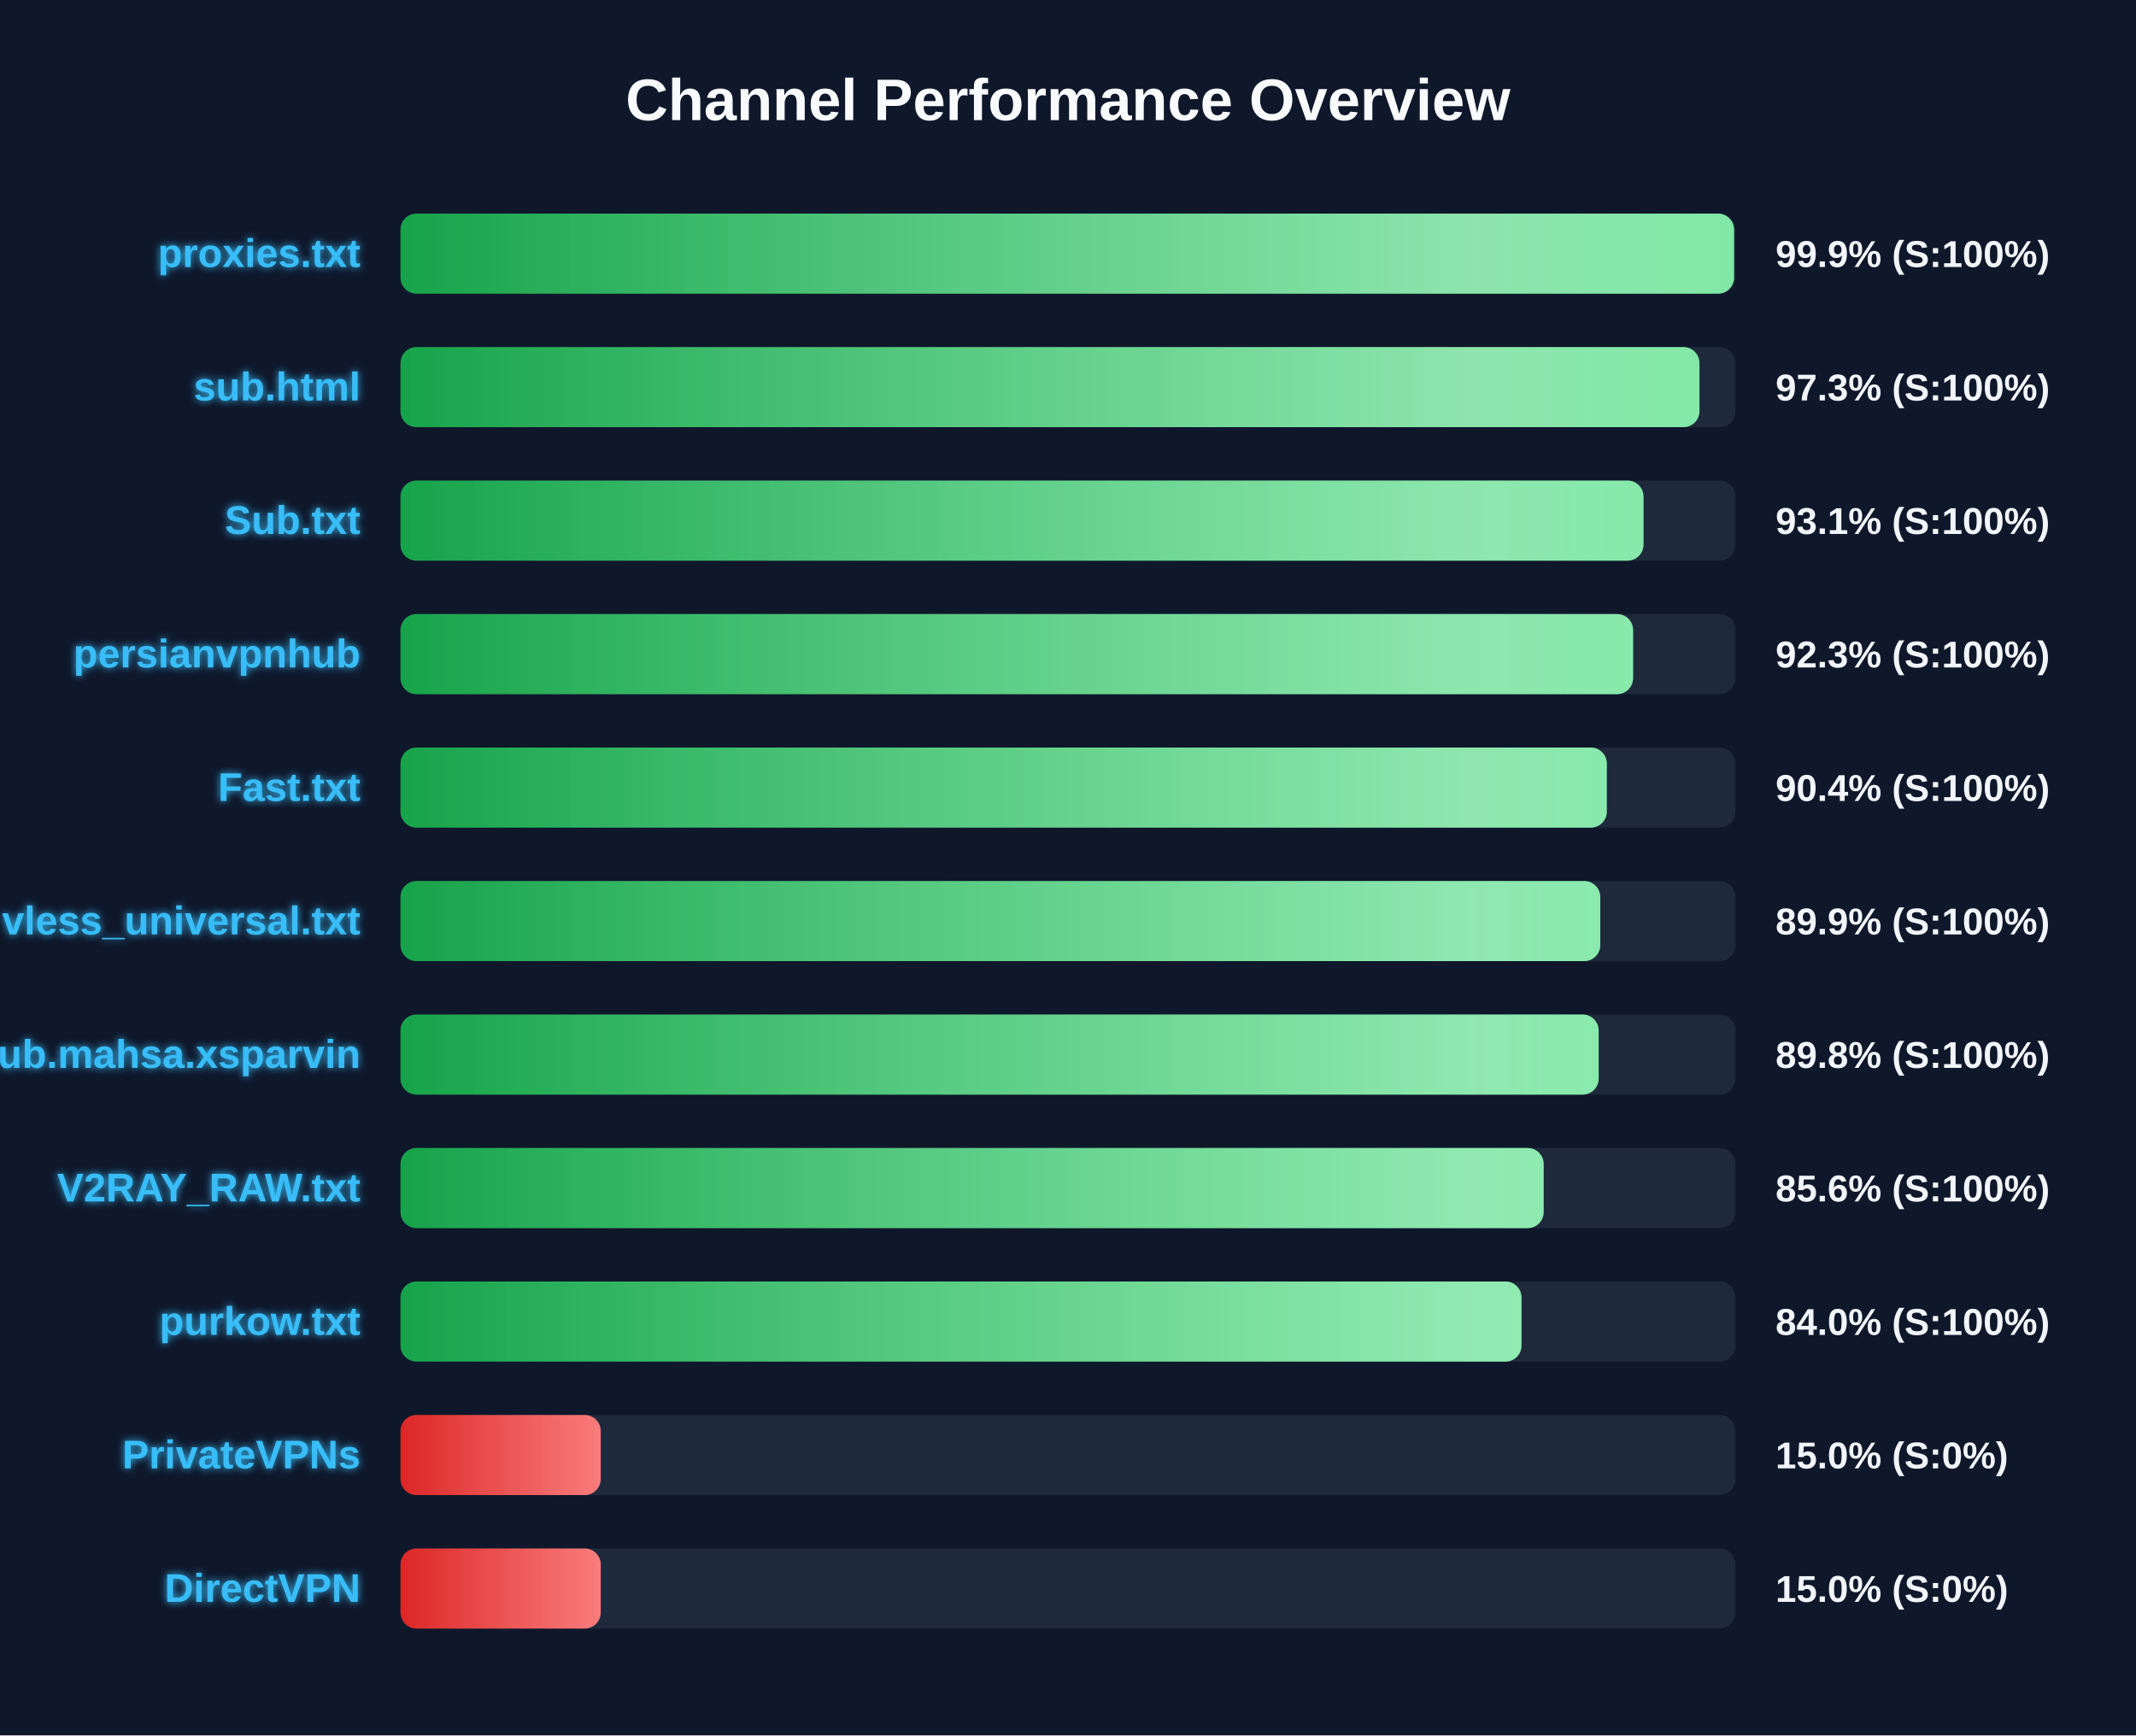
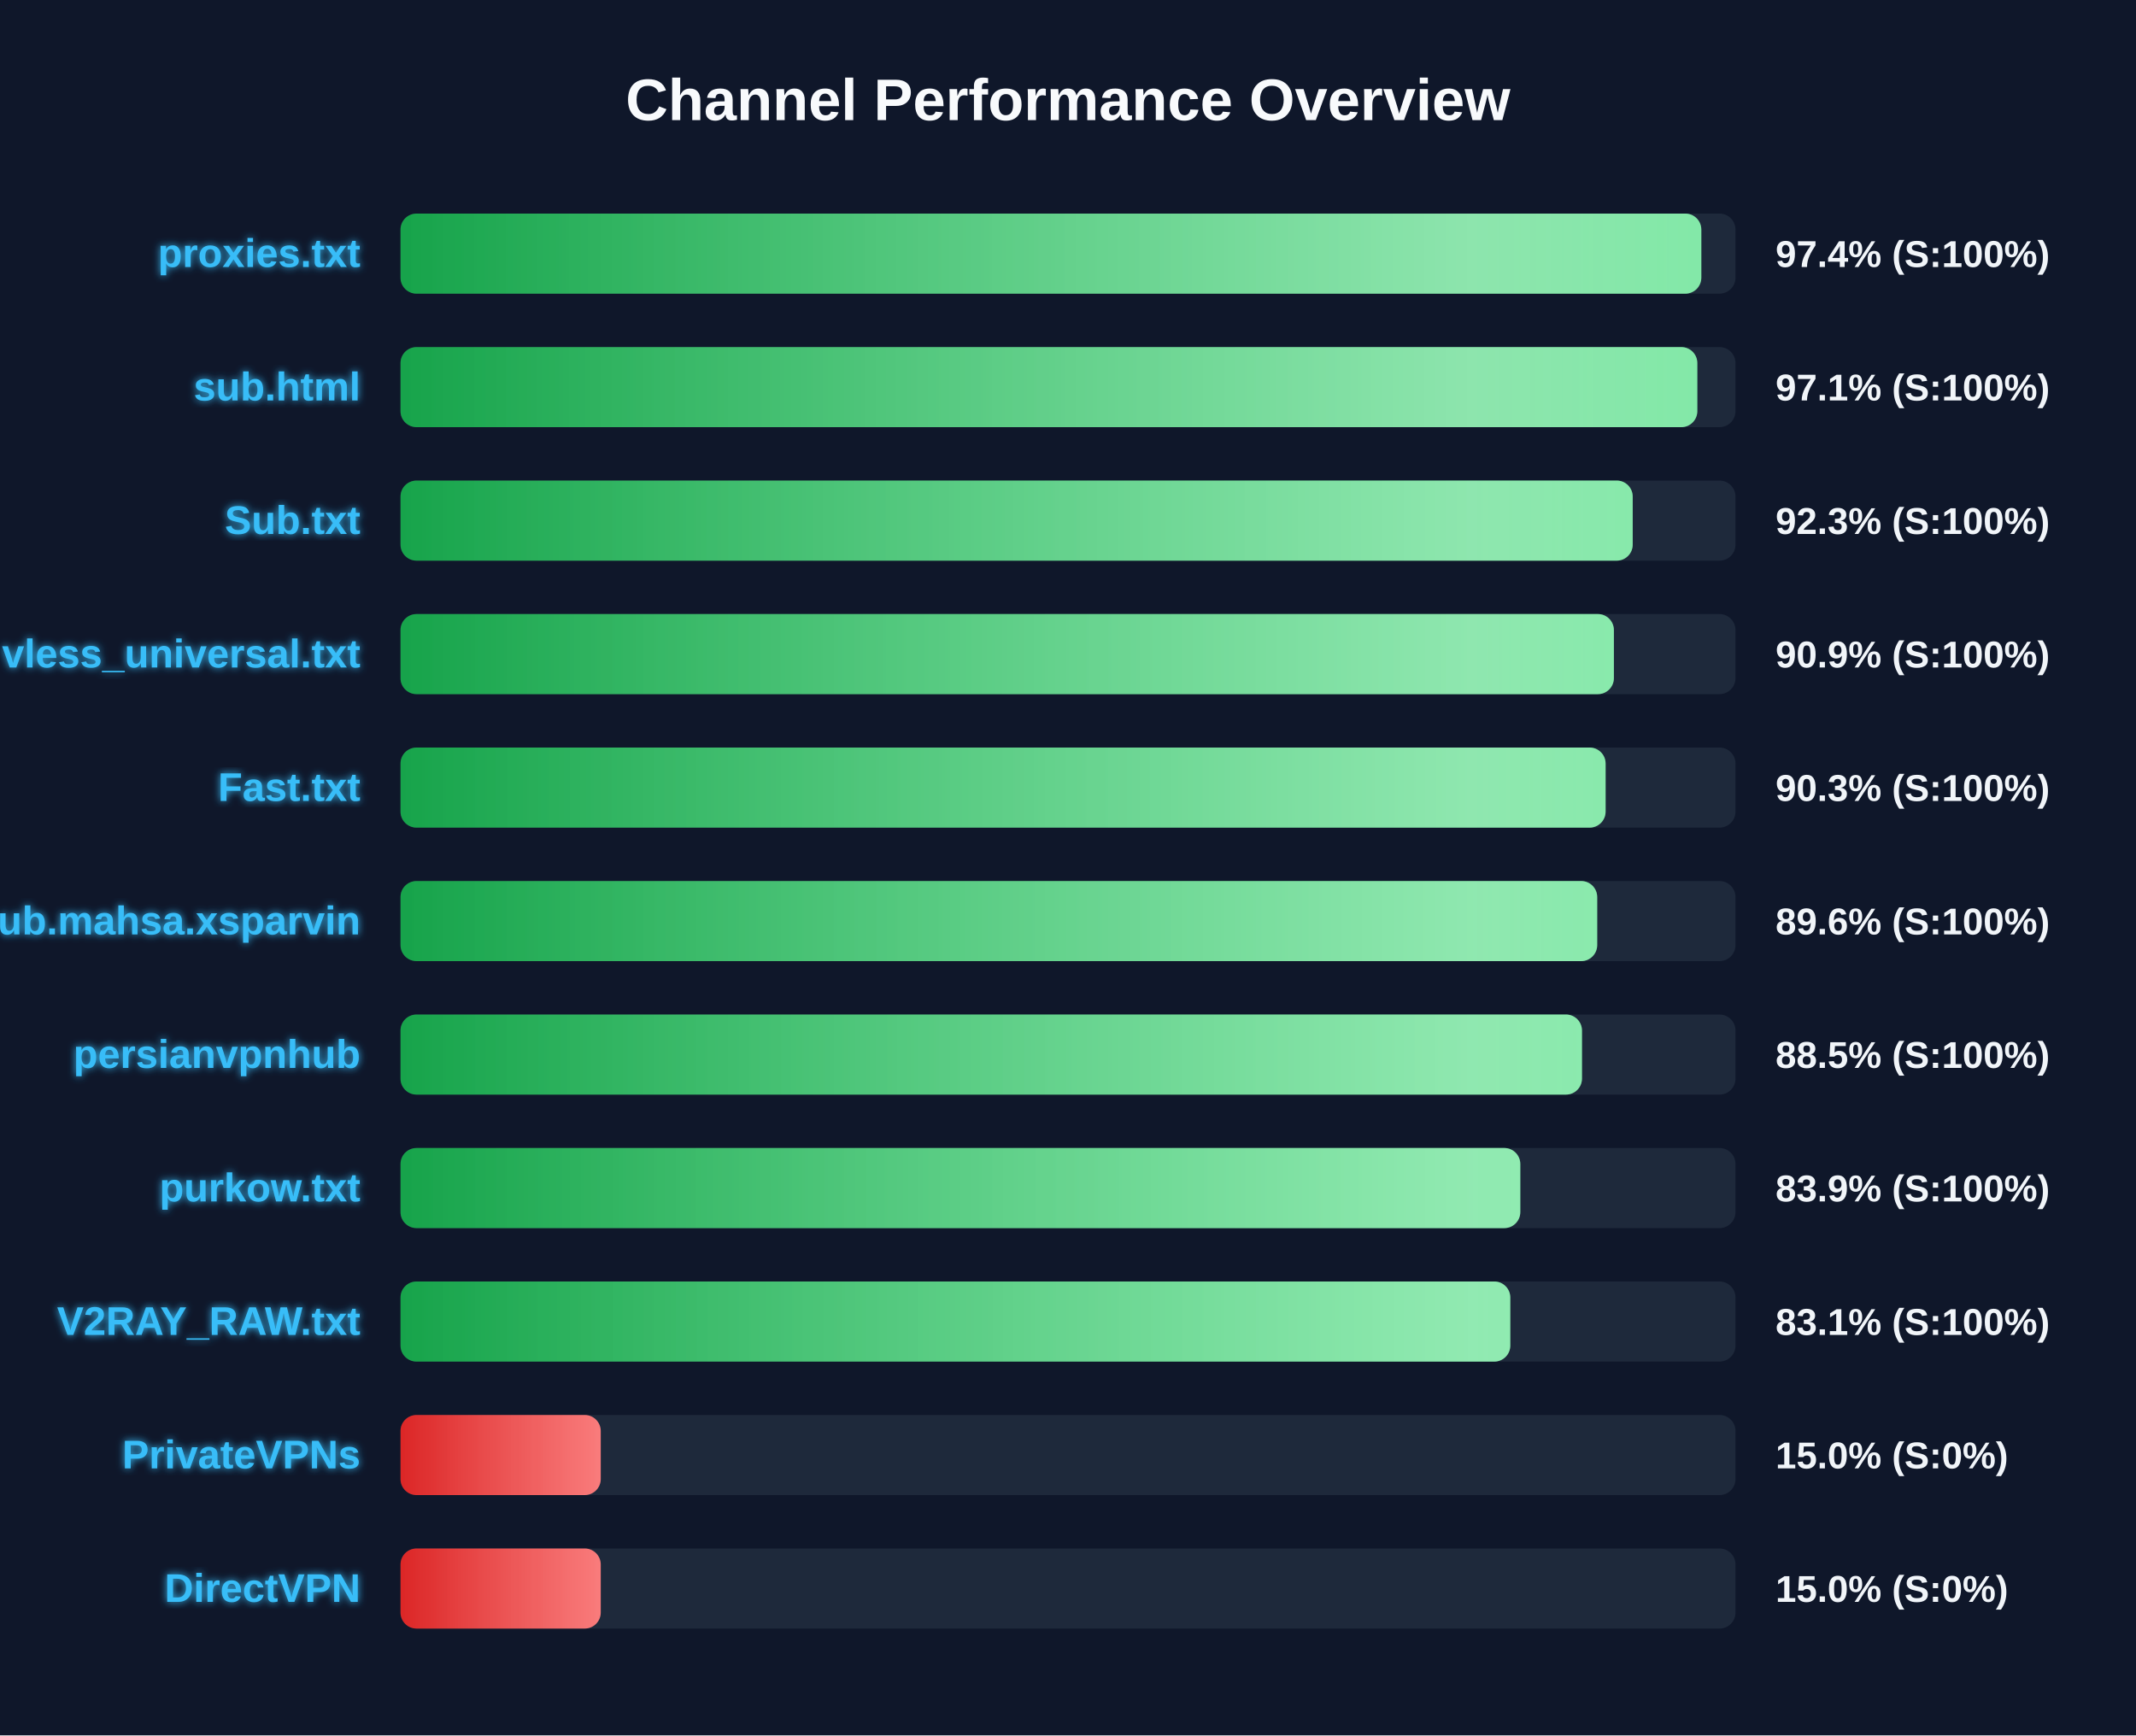
<svg xmlns="http://www.w3.org/2000/svg" width="800" height="650" version="1.1">
  <defs>
    <linearGradient id="grad-green" x1="0%" y1="0%" x2="100%" y2="0%">
      <stop offset="0%" stop-color="#16a34a" />
      <stop offset="100%" stop-color="#4ade80" />
    </linearGradient>
    <linearGradient id="grad-yellow" x1="0%" y1="0%" x2="100%" y2="0%">
      <stop offset="0%" stop-color="#ca8a04" />
      <stop offset="100%" stop-color="#fde047" />
    </linearGradient>
    <linearGradient id="grad-red" x1="0%" y1="0%" x2="100%" y2="0%">
      <stop offset="0%" stop-color="#dc2626" />
      <stop offset="100%" stop-color="#f87171" />
    </linearGradient>
    <linearGradient id="shimmer" x1="0%" y1="0%" x2="100%" y2="0%">
      <stop offset="0%" stop-color="rgba(255,255,255,0)" />
      <stop offset="50%" stop-color="rgba(255,255,255,0.4)" />
      <stop offset="100%" stop-color="rgba(255,255,255,0)" />
    </linearGradient>
    <filter id="glow" x="-20%" y="-20%" width="140%" height="140%">
      <feGaussianBlur stdDeviation="1.5" result="blur" />
      <feComposite in="SourceGraphic" in2="blur" operator="over" />
    </filter>
  </defs>
  <style>
        .bg-rect { fill: #0f172a; }
        .title { font: bold 22px 'Segoe UI', Arial, sans-serif; fill: #f8fafc; }
        .row { font: bold 15px 'Segoe UI', Arial, sans-serif; fill: #38bdf8; filter: url(#glow); }
        .score { font: bold 14px 'Segoe UI', Arial, sans-serif; fill: #f1f5f9; }
        @keyframes shimmer-anim {
            0% { transform: translateX(-100%); }
            100% { transform: translateX(200%); }
        }
        .shimmer-rect {
            animation: shimmer-anim 2.5s infinite linear;
        }
    </style>
  <rect width="100%" height="100%" class="bg-rect" />
  <text x="400" y="45" text-anchor="middle" class="title">Channel Performance Overview</text>
  <rect x="150" y="80" width="500" height="30" fill="#1e293b" rx="6" />
  <clipPath id="clip-0">
-     <rect x="150" y="80" width="499.45" height="30" rx="6" />
+     <rect x="150" y="80" width="487.2" height="30" rx="6" />
  </clipPath>
-   <rect x="150" y="80" width="499.45" height="30" fill="url(#grad-green)" rx="6" />
+   <rect x="150" y="80" width="487.2" height="30" fill="url(#grad-green)" rx="6" />
  <g clip-path="url(#clip-0)">
    <rect x="150" y="80" width="100%" height="30" fill="url(#shimmer)" class="shimmer-rect" />
  </g>
  <text x="135" y="100" text-anchor="end" class="row">proxies.txt</text>
-   <text x="665" y="100" text-anchor="start" class="score">99.9% (S:100%)</text>
+   <text x="665" y="100" text-anchor="start" class="score">97.4% (S:100%)</text>
  <rect x="150" y="130" width="500" height="30" fill="#1e293b" rx="6" />
  <clipPath id="clip-1">
-     <rect x="150" y="130" width="486.5" height="30" rx="6" />
+     <rect x="150" y="130" width="485.7" height="30" rx="6" />
  </clipPath>
-   <rect x="150" y="130" width="486.5" height="30" fill="url(#grad-green)" rx="6" />
+   <rect x="150" y="130" width="485.7" height="30" fill="url(#grad-green)" rx="6" />
  <g clip-path="url(#clip-1)">
    <rect x="150" y="130" width="100%" height="30" fill="url(#shimmer)" class="shimmer-rect" />
  </g>
  <text x="135" y="150" text-anchor="end" class="row">sub.html</text>
-   <text x="665" y="150" text-anchor="start" class="score">97.3% (S:100%)</text>
+   <text x="665" y="150" text-anchor="start" class="score">97.1% (S:100%)</text>
  <rect x="150" y="180" width="500" height="30" fill="#1e293b" rx="6" />
  <clipPath id="clip-2">
-     <rect x="150" y="180" width="465.55" height="30" rx="6" />
+     <rect x="150" y="180" width="461.5" height="30" rx="6" />
  </clipPath>
-   <rect x="150" y="180" width="465.55" height="30" fill="url(#grad-green)" rx="6" />
+   <rect x="150" y="180" width="461.5" height="30" fill="url(#grad-green)" rx="6" />
  <g clip-path="url(#clip-2)">
    <rect x="150" y="180" width="100%" height="30" fill="url(#shimmer)" class="shimmer-rect" />
  </g>
  <text x="135" y="200" text-anchor="end" class="row">Sub.txt</text>
-   <text x="665" y="200" text-anchor="start" class="score">93.1% (S:100%)</text>
+   <text x="665" y="200" text-anchor="start" class="score">92.3% (S:100%)</text>
  <rect x="150" y="230" width="500" height="30" fill="#1e293b" rx="6" />
  <clipPath id="clip-3">
-     <rect x="150" y="230" width="461.65" height="30" rx="6" />
+     <rect x="150" y="230" width="454.45" height="30" rx="6" />
  </clipPath>
-   <rect x="150" y="230" width="461.65" height="30" fill="url(#grad-green)" rx="6" />
+   <rect x="150" y="230" width="454.45" height="30" fill="url(#grad-green)" rx="6" />
  <g clip-path="url(#clip-3)">
    <rect x="150" y="230" width="100%" height="30" fill="url(#shimmer)" class="shimmer-rect" />
  </g>
-   <text x="135" y="250" text-anchor="end" class="row">persianvpnhub</text>
-   <text x="665" y="250" text-anchor="start" class="score">92.3% (S:100%)</text>
+   <text x="135" y="250" text-anchor="end" class="row">vless_universal.txt</text>
+   <text x="665" y="250" text-anchor="start" class="score">90.9% (S:100%)</text>
  <rect x="150" y="280" width="500" height="30" fill="#1e293b" rx="6" />
  <clipPath id="clip-4">
-     <rect x="150" y="280" width="451.8" height="30" rx="6" />
+     <rect x="150" y="280" width="451.35" height="30" rx="6" />
  </clipPath>
-   <rect x="150" y="280" width="451.8" height="30" fill="url(#grad-green)" rx="6" />
+   <rect x="150" y="280" width="451.35" height="30" fill="url(#grad-green)" rx="6" />
  <g clip-path="url(#clip-4)">
    <rect x="150" y="280" width="100%" height="30" fill="url(#shimmer)" class="shimmer-rect" />
  </g>
  <text x="135" y="300" text-anchor="end" class="row">Fast.txt</text>
-   <text x="665" y="300" text-anchor="start" class="score">90.4% (S:100%)</text>
+   <text x="665" y="300" text-anchor="start" class="score">90.3% (S:100%)</text>
  <rect x="150" y="330" width="500" height="30" fill="#1e293b" rx="6" />
  <clipPath id="clip-5">
-     <rect x="150" y="330" width="449.35" height="30" rx="6" />
+     <rect x="150" y="330" width="448.2" height="30" rx="6" />
  </clipPath>
-   <rect x="150" y="330" width="449.35" height="30" fill="url(#grad-green)" rx="6" />
+   <rect x="150" y="330" width="448.2" height="30" fill="url(#grad-green)" rx="6" />
  <g clip-path="url(#clip-5)">
    <rect x="150" y="330" width="100%" height="30" fill="url(#shimmer)" class="shimmer-rect" />
  </g>
-   <text x="135" y="350" text-anchor="end" class="row">vless_universal.txt</text>
-   <text x="665" y="350" text-anchor="start" class="score">89.9% (S:100%)</text>
+   <text x="135" y="350" text-anchor="end" class="row">Sub.mahsa.xsparvin</text>
+   <text x="665" y="350" text-anchor="start" class="score">89.6% (S:100%)</text>
  <rect x="150" y="380" width="500" height="30" fill="#1e293b" rx="6" />
  <clipPath id="clip-6">
-     <rect x="150" y="380" width="448.75" height="30" rx="6" />
+     <rect x="150" y="380" width="442.5" height="30" rx="6" />
  </clipPath>
-   <rect x="150" y="380" width="448.75" height="30" fill="url(#grad-green)" rx="6" />
+   <rect x="150" y="380" width="442.5" height="30" fill="url(#grad-green)" rx="6" />
  <g clip-path="url(#clip-6)">
    <rect x="150" y="380" width="100%" height="30" fill="url(#shimmer)" class="shimmer-rect" />
  </g>
-   <text x="135" y="400" text-anchor="end" class="row">Sub.mahsa.xsparvin</text>
-   <text x="665" y="400" text-anchor="start" class="score">89.8% (S:100%)</text>
+   <text x="135" y="400" text-anchor="end" class="row">persianvpnhub</text>
+   <text x="665" y="400" text-anchor="start" class="score">88.5% (S:100%)</text>
  <rect x="150" y="430" width="500" height="30" fill="#1e293b" rx="6" />
  <clipPath id="clip-7">
-     <rect x="150" y="430" width="428.15" height="30" rx="6" />
+     <rect x="150" y="430" width="419.4" height="30" rx="6" />
  </clipPath>
-   <rect x="150" y="430" width="428.15" height="30" fill="url(#grad-green)" rx="6" />
+   <rect x="150" y="430" width="419.4" height="30" fill="url(#grad-green)" rx="6" />
  <g clip-path="url(#clip-7)">
    <rect x="150" y="430" width="100%" height="30" fill="url(#shimmer)" class="shimmer-rect" />
  </g>
-   <text x="135" y="450" text-anchor="end" class="row">V2RAY_RAW.txt</text>
-   <text x="665" y="450" text-anchor="start" class="score">85.6% (S:100%)</text>
+   <text x="135" y="450" text-anchor="end" class="row">purkow.txt</text>
+   <text x="665" y="450" text-anchor="start" class="score">83.9% (S:100%)</text>
  <rect x="150" y="480" width="500" height="30" fill="#1e293b" rx="6" />
  <clipPath id="clip-8">
-     <rect x="150" y="480" width="419.85" height="30" rx="6" />
+     <rect x="150" y="480" width="415.65" height="30" rx="6" />
  </clipPath>
-   <rect x="150" y="480" width="419.85" height="30" fill="url(#grad-green)" rx="6" />
+   <rect x="150" y="480" width="415.65" height="30" fill="url(#grad-green)" rx="6" />
  <g clip-path="url(#clip-8)">
    <rect x="150" y="480" width="100%" height="30" fill="url(#shimmer)" class="shimmer-rect" />
  </g>
-   <text x="135" y="500" text-anchor="end" class="row">purkow.txt</text>
-   <text x="665" y="500" text-anchor="start" class="score">84.0% (S:100%)</text>
+   <text x="135" y="500" text-anchor="end" class="row">V2RAY_RAW.txt</text>
+   <text x="665" y="500" text-anchor="start" class="score">83.1% (S:100%)</text>
  <rect x="150" y="530" width="500" height="30" fill="#1e293b" rx="6" />
  <clipPath id="clip-9">
    <rect x="150" y="530" width="75.0" height="30" rx="6" />
  </clipPath>
  <rect x="150" y="530" width="75.0" height="30" fill="url(#grad-red)" rx="6" />
  <g clip-path="url(#clip-9)">
    <rect x="150" y="530" width="100%" height="30" fill="url(#shimmer)" class="shimmer-rect" />
  </g>
  <text x="135" y="550" text-anchor="end" class="row">PrivateVPNs</text>
  <text x="665" y="550" text-anchor="start" class="score">15.0% (S:0%)</text>
  <rect x="150" y="580" width="500" height="30" fill="#1e293b" rx="6" />
  <clipPath id="clip-10">
    <rect x="150" y="580" width="75.0" height="30" rx="6" />
  </clipPath>
  <rect x="150" y="580" width="75.0" height="30" fill="url(#grad-red)" rx="6" />
  <g clip-path="url(#clip-10)">
    <rect x="150" y="580" width="100%" height="30" fill="url(#shimmer)" class="shimmer-rect" />
  </g>
  <text x="135" y="600" text-anchor="end" class="row">DirectVPN</text>
  <text x="665" y="600" text-anchor="start" class="score">15.0% (S:0%)</text>
</svg>
